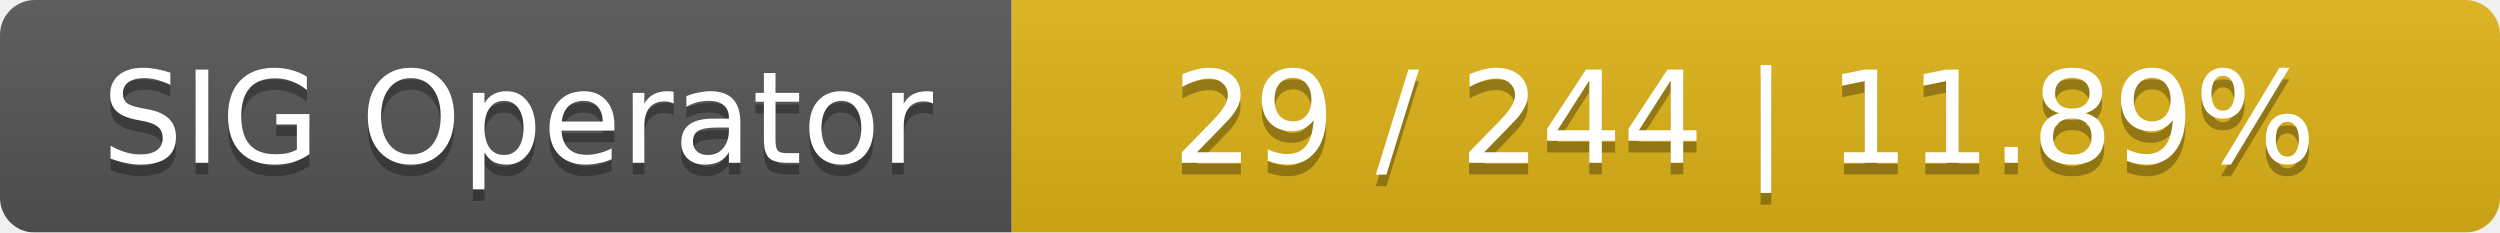
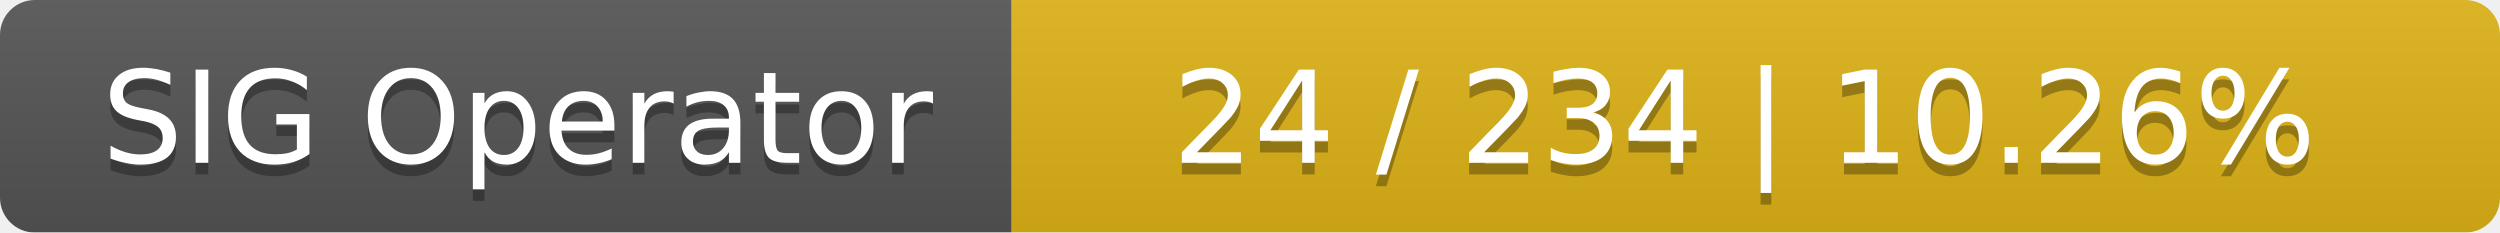
<svg xmlns="http://www.w3.org/2000/svg" width="215" height="20">
  <linearGradient id="smooth" x2="0" y2="100%">
    <stop offset="0" stop-color="#bbb" stop-opacity=".1" />
    <stop offset="1" stop-opacity=".1" />
  </linearGradient>
  <mask id="round">
    <rect width="215" height="20" rx="3" fill="#fff" />
  </mask>
  <g mask="url(#round)">
    <rect width="87" height="20" fill="#555" />
    <rect x="87" width="128" height="20" fill="#dfb317" />
    <rect width="215" height="20" fill="url(#smooth)" />
  </g>
  <g fill="#fff" text-anchor="middle" font-family="DejaVu Sans,Verdana,Geneva,sans-serif" font-size="11">
    <text x="44.5" y="15" fill="#010101" fill-opacity=".3">SIG Operator</text>
    <text x="44.5" y="14">SIG Operator</text>
-     <text x="150" y="15" fill="#010101" fill-opacity=".3">29 / 244    |    11.89%</text>
-     <text x="150" y="14">29 / 244    |    11.89%</text>
+     <text x="150" y="15" fill="#010101" fill-opacity=".3">24 / 234    |    10.26%</text>
+     <text x="150" y="14">24 / 234    |    10.26%</text>
  </g>
</svg>
